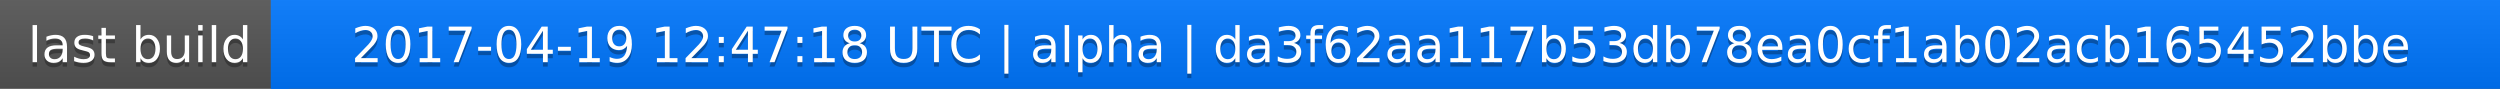
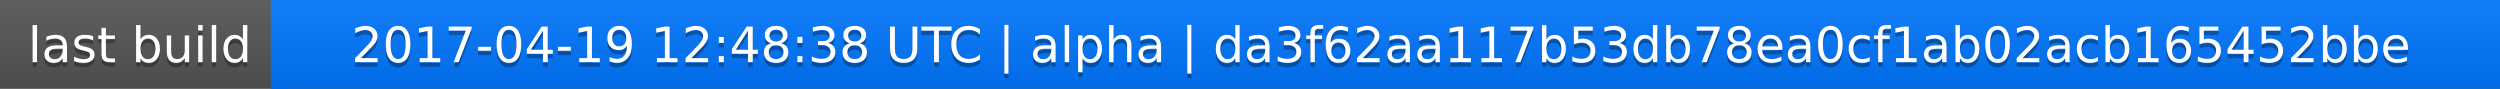
<svg xmlns="http://www.w3.org/2000/svg" width="563" height="20">
  <linearGradient id="a" x2="0" y2="100%">
    <stop offset="0" stop-color="#bbb" stop-opacity=".1" />
    <stop offset="1" stop-opacity=".1" />
  </linearGradient>
  <rect rx="0" width="563" height="20" fill="#555" />
  <rect rx="0" x="61" width="502" height="20" fill="#07f" />
  <path fill="#07f" d="M61 0h4v20h-4z" />
  <rect rx="0" width="563" height="20" fill="url(#a)" />
  <g fill="#fff" text-anchor="middle" font-family="DejaVu Sans,Verdana,Geneva,sans-serif" font-size="11">
    <text x="31.5" y="15" fill="#010101" fill-opacity=".3">last build</text>
    <text x="31.5" y="14">last build</text>
-     <text x="311" y="15" fill="#010101" fill-opacity=".3">2017-04-19 12:47:18 UTC | alpha | da3f62aa117b53db78ea0cf1ab02acb165452bbe</text>
-     <text x="311" y="14">2017-04-19 12:47:18 UTC | alpha | da3f62aa117b53db78ea0cf1ab02acb165452bbe</text>
+     <text x="311" y="15" fill="#010101" fill-opacity=".3">2017-04-19 12:48:38 UTC | alpha | da3f62aa117b53db78ea0cf1ab02acb165452bbe</text>
+     <text x="311" y="14">2017-04-19 12:48:38 UTC | alpha | da3f62aa117b53db78ea0cf1ab02acb165452bbe</text>
  </g>
</svg>
